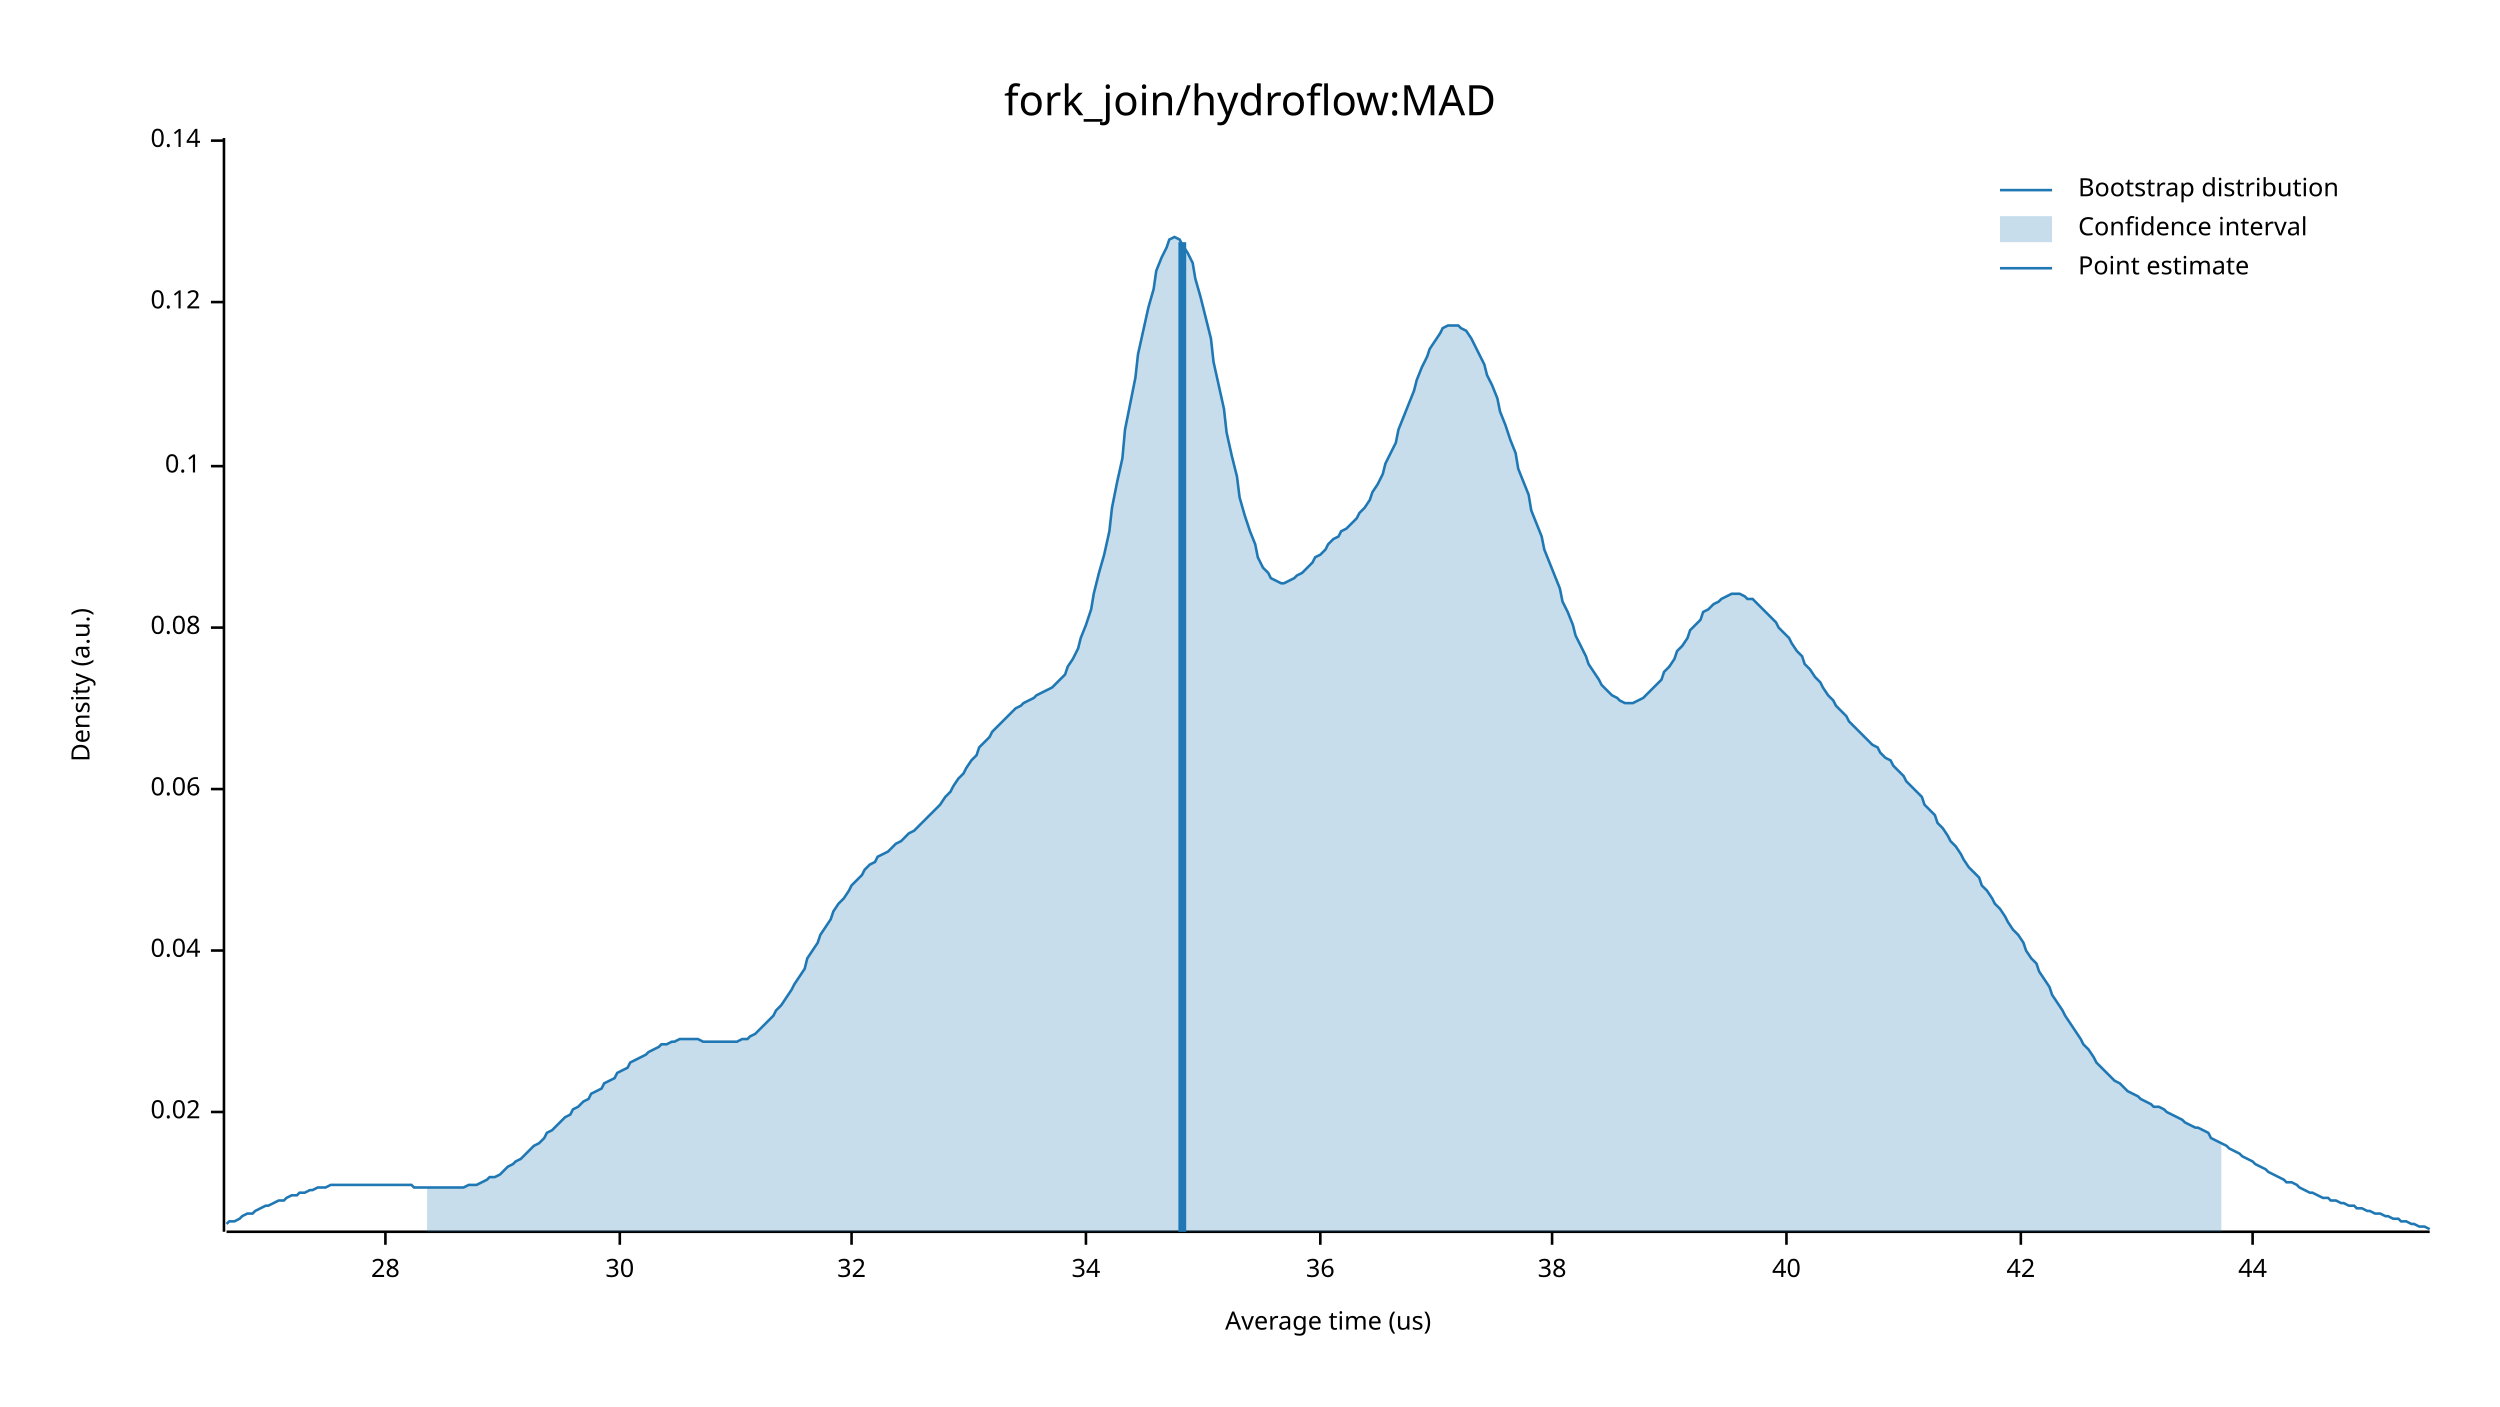
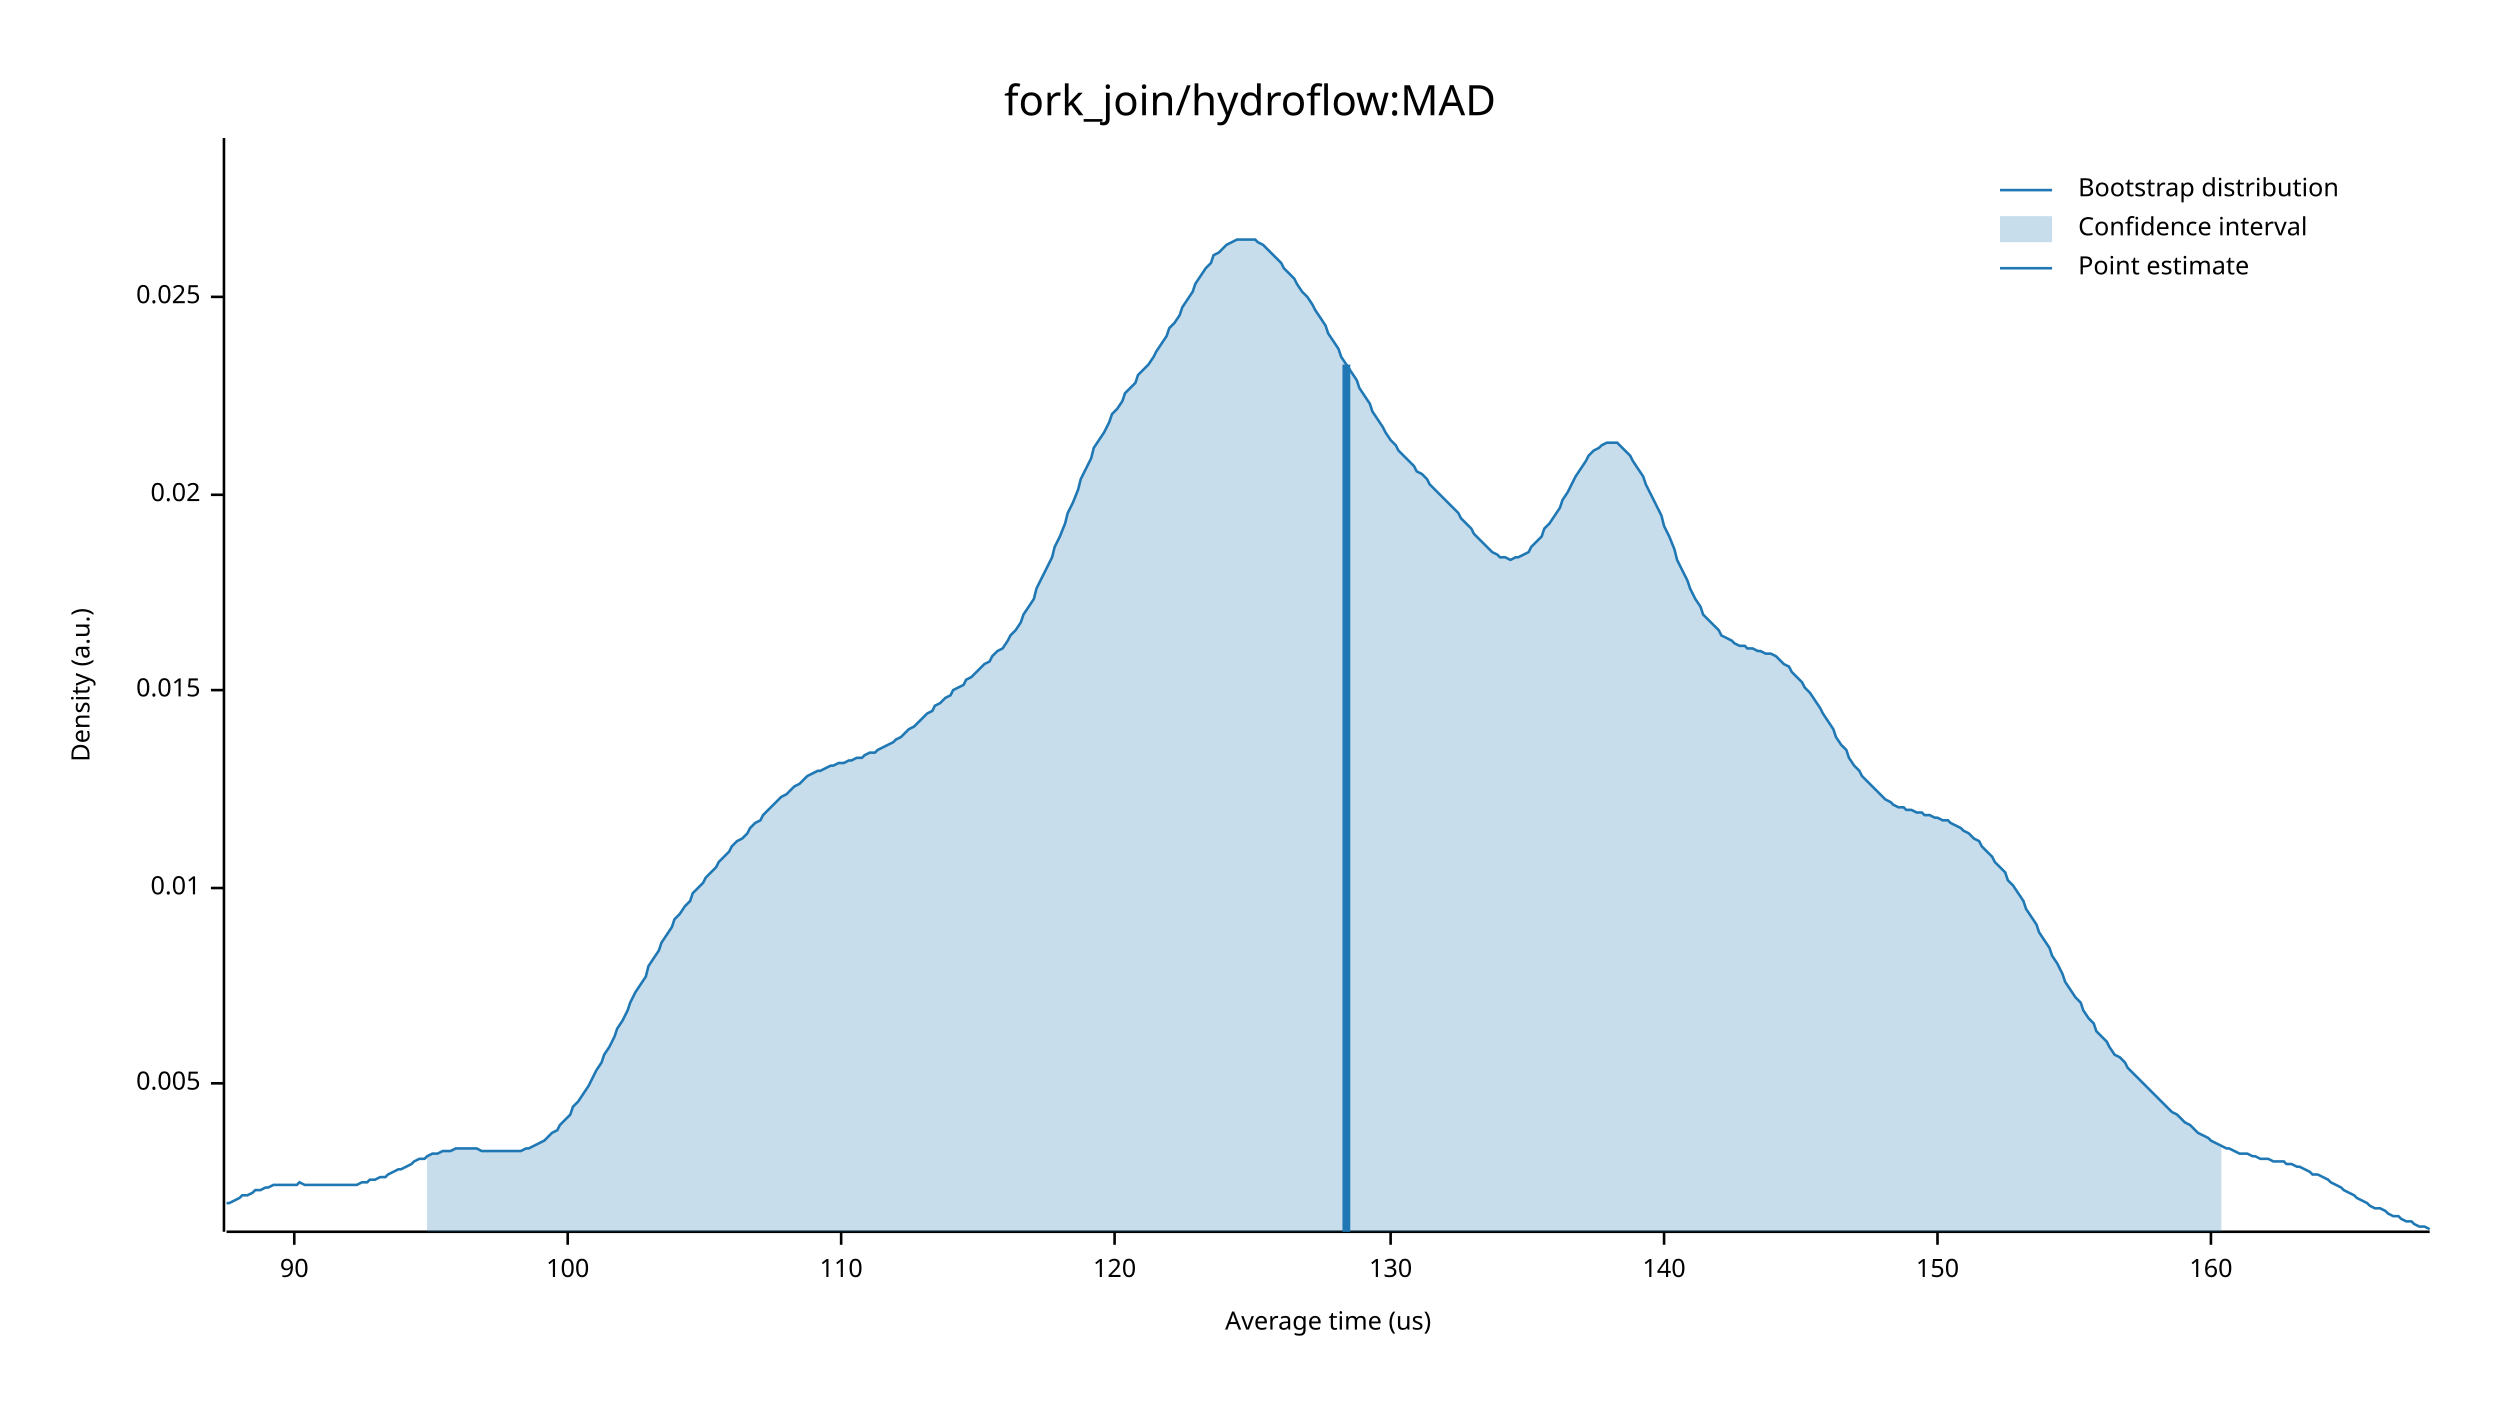
<svg xmlns="http://www.w3.org/2000/svg" width="960" height="540" viewBox="0 0 960 540">
  <text x="480" y="32" dy="0.76em" text-anchor="middle" font-family="sans-serif" font-size="16.129" opacity="1" fill="#000000">
fork_join/hydroflow:MAD
</text>
  <text x="27" y="263" dy="0.76em" text-anchor="middle" font-family="sans-serif" font-size="9.677" opacity="1" fill="#000000" transform="rotate(270, 27, 263)">
Density (a.u.)
</text>
  <text x="510" y="513" dy="-0.5ex" text-anchor="middle" font-family="sans-serif" font-size="9.677" opacity="1" fill="#000000">
Average time (us)
</text>
  <polyline fill="none" opacity="1" stroke="#000000" stroke-width="1" points="86,53 86,473 " />
-   <text x="77" y="427" dy="0.5ex" text-anchor="end" font-family="sans-serif" font-size="9.677" opacity="1" fill="#000000">
+   <text x="77" y="416" dy="0.5ex" text-anchor="end" font-family="sans-serif" font-size="9.677" opacity="1" fill="#000000">
+ 0.005
+ </text>
+   <polyline fill="none" opacity="1" stroke="#000000" stroke-width="1" points="81,416 86,416 " />
+   <text x="77" y="341" dy="0.5ex" text-anchor="end" font-family="sans-serif" font-size="9.677" opacity="1" fill="#000000">
+ 0.01
+ </text>
+   <polyline fill="none" opacity="1" stroke="#000000" stroke-width="1" points="81,341 86,341 " />
+   <text x="77" y="265" dy="0.5ex" text-anchor="end" font-family="sans-serif" font-size="9.677" opacity="1" fill="#000000">
+ 0.015
+ </text>
+   <polyline fill="none" opacity="1" stroke="#000000" stroke-width="1" points="81,265 86,265 " />
+   <text x="77" y="190" dy="0.5ex" text-anchor="end" font-family="sans-serif" font-size="9.677" opacity="1" fill="#000000">
0.02
</text>
-   <polyline fill="none" opacity="1" stroke="#000000" stroke-width="1" points="81,427 86,427 " />
-   <text x="77" y="365" dy="0.5ex" text-anchor="end" font-family="sans-serif" font-size="9.677" opacity="1" fill="#000000">
- 0.04
+   <polyline fill="none" opacity="1" stroke="#000000" stroke-width="1" points="81,190 86,190 " />
+   <text x="77" y="114" dy="0.5ex" text-anchor="end" font-family="sans-serif" font-size="9.677" opacity="1" fill="#000000">
+ 0.025
</text>
-   <polyline fill="none" opacity="1" stroke="#000000" stroke-width="1" points="81,365 86,365 " />
-   <text x="77" y="303" dy="0.5ex" text-anchor="end" font-family="sans-serif" font-size="9.677" opacity="1" fill="#000000">
- 0.06
+   <polyline fill="none" opacity="1" stroke="#000000" stroke-width="1" points="81,114 86,114 " />
+   <polyline fill="none" opacity="1" stroke="#000000" stroke-width="1" points="87,473 933,473 " />
+   <text x="113" y="483" dy="0.76em" text-anchor="middle" font-family="sans-serif" font-size="9.677" opacity="1" fill="#000000">
+ 90
</text>
-   <polyline fill="none" opacity="1" stroke="#000000" stroke-width="1" points="81,303 86,303 " />
-   <text x="77" y="241" dy="0.5ex" text-anchor="end" font-family="sans-serif" font-size="9.677" opacity="1" fill="#000000">
- 0.08
+   <polyline fill="none" opacity="1" stroke="#000000" stroke-width="1" points="113,473 113,478 " />
+   <text x="218" y="483" dy="0.76em" text-anchor="middle" font-family="sans-serif" font-size="9.677" opacity="1" fill="#000000">
+ 100
</text>
-   <polyline fill="none" opacity="1" stroke="#000000" stroke-width="1" points="81,241 86,241 " />
-   <text x="77" y="179" dy="0.5ex" text-anchor="end" font-family="sans-serif" font-size="9.677" opacity="1" fill="#000000">
- 0.1
+   <polyline fill="none" opacity="1" stroke="#000000" stroke-width="1" points="218,473 218,478 " />
+   <text x="323" y="483" dy="0.76em" text-anchor="middle" font-family="sans-serif" font-size="9.677" opacity="1" fill="#000000">
+ 110
</text>
-   <polyline fill="none" opacity="1" stroke="#000000" stroke-width="1" points="81,179 86,179 " />
-   <text x="77" y="116" dy="0.5ex" text-anchor="end" font-family="sans-serif" font-size="9.677" opacity="1" fill="#000000">
- 0.12
+   <polyline fill="none" opacity="1" stroke="#000000" stroke-width="1" points="323,473 323,478 " />
+   <text x="428" y="483" dy="0.76em" text-anchor="middle" font-family="sans-serif" font-size="9.677" opacity="1" fill="#000000">
+ 120
</text>
-   <polyline fill="none" opacity="1" stroke="#000000" stroke-width="1" points="81,116 86,116 " />
-   <text x="77" y="54" dy="0.5ex" text-anchor="end" font-family="sans-serif" font-size="9.677" opacity="1" fill="#000000">
- 0.14
+   <polyline fill="none" opacity="1" stroke="#000000" stroke-width="1" points="428,473 428,478 " />
+   <text x="534" y="483" dy="0.76em" text-anchor="middle" font-family="sans-serif" font-size="9.677" opacity="1" fill="#000000">
+ 130
</text>
-   <polyline fill="none" opacity="1" stroke="#000000" stroke-width="1" points="81,54 86,54 " />
-   <polyline fill="none" opacity="1" stroke="#000000" stroke-width="1" points="87,473 933,473 " />
-   <text x="148" y="483" dy="0.76em" text-anchor="middle" font-family="sans-serif" font-size="9.677" opacity="1" fill="#000000">
- 28
+   <polyline fill="none" opacity="1" stroke="#000000" stroke-width="1" points="534,473 534,478 " />
+   <text x="639" y="483" dy="0.76em" text-anchor="middle" font-family="sans-serif" font-size="9.677" opacity="1" fill="#000000">
+ 140
</text>
-   <polyline fill="none" opacity="1" stroke="#000000" stroke-width="1" points="148,473 148,478 " />
-   <text x="238" y="483" dy="0.76em" text-anchor="middle" font-family="sans-serif" font-size="9.677" opacity="1" fill="#000000">
- 30
+   <polyline fill="none" opacity="1" stroke="#000000" stroke-width="1" points="639,473 639,478 " />
+   <text x="744" y="483" dy="0.76em" text-anchor="middle" font-family="sans-serif" font-size="9.677" opacity="1" fill="#000000">
+ 150
</text>
-   <polyline fill="none" opacity="1" stroke="#000000" stroke-width="1" points="238,473 238,478 " />
-   <text x="327" y="483" dy="0.76em" text-anchor="middle" font-family="sans-serif" font-size="9.677" opacity="1" fill="#000000">
- 32
+   <polyline fill="none" opacity="1" stroke="#000000" stroke-width="1" points="744,473 744,478 " />
+   <text x="849" y="483" dy="0.76em" text-anchor="middle" font-family="sans-serif" font-size="9.677" opacity="1" fill="#000000">
+ 160
</text>
-   <polyline fill="none" opacity="1" stroke="#000000" stroke-width="1" points="327,473 327,478 " />
-   <text x="417" y="483" dy="0.76em" text-anchor="middle" font-family="sans-serif" font-size="9.677" opacity="1" fill="#000000">
- 34
- </text>
-   <polyline fill="none" opacity="1" stroke="#000000" stroke-width="1" points="417,473 417,478 " />
-   <text x="507" y="483" dy="0.76em" text-anchor="middle" font-family="sans-serif" font-size="9.677" opacity="1" fill="#000000">
- 36
- </text>
-   <polyline fill="none" opacity="1" stroke="#000000" stroke-width="1" points="507,473 507,478 " />
-   <text x="596" y="483" dy="0.76em" text-anchor="middle" font-family="sans-serif" font-size="9.677" opacity="1" fill="#000000">
- 38
- </text>
-   <polyline fill="none" opacity="1" stroke="#000000" stroke-width="1" points="596,473 596,478 " />
-   <text x="686" y="483" dy="0.76em" text-anchor="middle" font-family="sans-serif" font-size="9.677" opacity="1" fill="#000000">
- 40
- </text>
-   <polyline fill="none" opacity="1" stroke="#000000" stroke-width="1" points="686,473 686,478 " />
-   <text x="776" y="483" dy="0.76em" text-anchor="middle" font-family="sans-serif" font-size="9.677" opacity="1" fill="#000000">
- 42
- </text>
-   <polyline fill="none" opacity="1" stroke="#000000" stroke-width="1" points="776,473 776,478 " />
-   <text x="865" y="483" dy="0.76em" text-anchor="middle" font-family="sans-serif" font-size="9.677" opacity="1" fill="#000000">
- 44
- </text>
-   <polyline fill="none" opacity="1" stroke="#000000" stroke-width="1" points="865,473 865,478 " />
-   <polyline fill="none" opacity="1" stroke="#1F78B4" stroke-width="1" points="87,470 88,469 90,469 92,468 93,467 95,466 97,466 98,465 100,464 102,463 103,463 105,462 107,461 109,461 110,460 112,459 114,459 115,458 117,458 119,457 120,457 122,456 124,456 125,456 127,455 129,455 131,455 132,455 134,455 136,455 137,455 139,455 141,455 142,455 144,455 146,455 148,455 149,455 151,455 153,455 154,455 156,455 158,455 159,456 161,456 163,456 164,456 166,456 168,456 170,456 171,456 173,456 175,456 176,456 178,456 180,455 181,455 183,455 185,454 187,453 188,452 190,452 192,451 193,450 195,448 197,447 198,446 200,445 202,443 203,442 205,440 207,439 209,437 210,435 212,434 214,432 215,431 217,429 219,428 220,426 222,425 224,423 226,422 227,420 229,419 231,418 232,416 234,415 236,414 237,412 239,411 241,410 242,408 244,407 246,406 248,405 249,404 251,403 253,402 254,401 256,401 258,400 259,400 261,399 263,399 265,399 266,399 268,399 270,400 271,400 273,400 275,400 276,400 278,400 280,400 281,400 283,400 285,399 287,399 288,398 290,397 292,395 293,394 295,392 297,390 298,388 300,386 302,383 304,380 305,378 307,375 309,372 310,368 312,365 314,362 315,359 317,356 319,353 320,350 322,347 324,345 326,342 327,340 329,338 331,336 332,334 334,332 336,331 337,329 339,328 341,327 343,325 344,324 346,323 348,321 349,320 351,319 353,317 354,316 356,314 358,312 359,311 361,309 363,306 365,304 366,302 368,299 370,297 371,295 373,292 375,290 376,287 378,285 380,283 381,281 383,279 385,277 387,275 388,274 390,272 392,271 393,270 395,269 397,268 398,267 400,266 402,265 404,264 405,263 407,261 409,259 410,256 412,253 414,249 415,245 417,240 419,234 420,228 422,220 424,213 426,204 427,195 429,185 431,176 432,165 434,155 436,145 437,136 439,127 441,118 443,111 444,104 446,99 448,95 449,92 451,91 453,92 454,94 456,97 458,101 459,107 461,114 463,122 465,130 466,139 468,148 470,157 471,166 473,175 475,183 476,191 478,198 480,204 482,209 483,214 485,218 487,220 488,222 490,223 492,224 493,224 495,223 497,222 498,221 500,220 502,218 504,216 505,214 507,213 509,211 510,209 512,207 514,206 515,204 517,203 519,201 521,199 522,197 524,195 526,192 527,189 529,186 531,182 532,178 534,174 536,170 537,165 539,160 541,155 543,150 544,146 546,141 548,137 549,134 551,131 553,128 554,126 556,125 558,125 560,125 561,126 563,127 565,130 566,132 568,136 570,140 571,144 573,148 575,153 576,158 578,163 580,169 582,174 583,180 585,185 587,190 588,196 590,201 592,206 593,211 595,216 597,221 599,226 600,231 602,235 604,240 605,244 607,248 609,252 610,255 612,258 614,261 615,263 617,265 619,267 621,268 622,269 624,270 626,270 627,270 629,269 631,268 632,267 634,265 636,263 638,261 639,258 641,256 643,253 644,250 646,248 648,245 649,242 651,240 653,238 654,235 656,234 658,232 660,231 661,230 663,229 665,228 666,228 668,228 670,229 671,230 673,230 675,232 676,233 678,235 680,237 682,239 683,241 685,243 687,245 688,247 690,250 692,252 693,255 695,257 697,260 699,262 700,264 702,267 704,269 705,271 707,273 709,275 710,277 712,279 714,281 715,282 717,284 719,286 721,287 722,289 724,291 726,292 727,294 729,296 731,298 732,300 734,302 736,304 738,306 739,309 741,311 743,313 744,316 746,318 748,321 749,323 751,325 753,328 754,330 756,333 758,335 760,337 761,340 763,342 765,345 766,347 768,349 770,352 771,354 773,357 775,359 777,362 778,365 780,368 782,370 783,373 785,376 787,379 788,382 790,385 792,388 793,390 795,393 797,396 799,399 800,401 802,403 804,406 805,408 807,410 809,412 810,413 812,415 814,416 816,418 817,419 819,420 821,421 822,422 824,423 826,424 827,425 829,425 831,426 832,427 834,428 836,429 838,430 839,431 841,432 843,433 844,433 846,434 848,435 849,437 851,438 853,439 855,440 856,441 858,442 860,443 861,444 863,445 865,446 866,447 868,448 870,449 871,450 873,451 875,452 877,453 878,454 880,454 882,455 883,456 885,457 887,458 888,458 890,459 892,460 894,460 895,461 897,461 899,462 900,462 902,463 904,463 905,464 907,464 909,465 910,465 912,466 914,466 916,467 917,467 919,468 921,468 922,469 924,469 926,470 927,470 929,471 931,471 933,472 " />
-   <polygon opacity="0.25" fill="#1F78B4" points="164,456 166,456 168,456 170,456 171,456 173,456 175,456 176,456 178,456 180,455 181,455 183,455 185,454 187,453 188,452 190,452 192,451 193,450 195,448 197,447 198,446 200,445 202,443 203,442 205,440 207,439 209,437 210,435 212,434 214,432 215,431 217,429 219,428 220,426 222,425 224,423 226,422 227,420 229,419 231,418 232,416 234,415 236,414 237,412 239,411 241,410 242,408 244,407 246,406 248,405 249,404 251,403 253,402 254,401 256,401 258,400 259,400 261,399 263,399 265,399 266,399 268,399 270,400 271,400 273,400 275,400 276,400 278,400 280,400 281,400 283,400 285,399 287,399 288,398 290,397 292,395 293,394 295,392 297,390 298,388 300,386 302,383 304,380 305,378 307,375 309,372 310,368 312,365 314,362 315,359 317,356 319,353 320,350 322,347 324,345 326,342 327,340 329,338 331,336 332,334 334,332 336,331 337,329 339,328 341,327 343,325 344,324 346,323 348,321 349,320 351,319 353,317 354,316 356,314 358,312 359,311 361,309 363,306 365,304 366,302 368,299 370,297 371,295 373,292 375,290 376,287 378,285 380,283 381,281 383,279 385,277 387,275 388,274 390,272 392,271 393,270 395,269 397,268 398,267 400,266 402,265 404,264 405,263 407,261 409,259 410,256 412,253 414,249 415,245 417,240 419,234 420,228 422,220 424,213 426,204 427,195 429,185 431,176 432,165 434,155 436,145 437,136 439,127 441,118 443,111 444,104 446,99 448,95 449,92 451,91 453,92 454,94 456,97 458,101 459,107 461,114 463,122 465,130 466,139 468,148 470,157 471,166 473,175 475,183 476,191 478,198 480,204 482,209 483,214 485,218 487,220 488,222 490,223 492,224 493,224 495,223 497,222 498,221 500,220 502,218 504,216 505,214 507,213 509,211 510,209 512,207 514,206 515,204 517,203 519,201 521,199 522,197 524,195 526,192 527,189 529,186 531,182 532,178 534,174 536,170 537,165 539,160 541,155 543,150 544,146 546,141 548,137 549,134 551,131 553,128 554,126 556,125 558,125 560,125 561,126 563,127 565,130 566,132 568,136 570,140 571,144 573,148 575,153 576,158 578,163 580,169 582,174 583,180 585,185 587,190 588,196 590,201 592,206 593,211 595,216 597,221 599,226 600,231 602,235 604,240 605,244 607,248 609,252 610,255 612,258 614,261 615,263 617,265 619,267 621,268 622,269 624,270 626,270 627,270 629,269 631,268 632,267 634,265 636,263 638,261 639,258 641,256 643,253 644,250 646,248 648,245 649,242 651,240 653,238 654,235 656,234 658,232 660,231 661,230 663,229 665,228 666,228 668,228 670,229 671,230 673,230 675,232 676,233 678,235 680,237 682,239 683,241 685,243 687,245 688,247 690,250 692,252 693,255 695,257 697,260 699,262 700,264 702,267 704,269 705,271 707,273 709,275 710,277 712,279 714,281 715,282 717,284 719,286 721,287 722,289 724,291 726,292 727,294 729,296 731,298 732,300 734,302 736,304 738,306 739,309 741,311 743,313 744,316 746,318 748,321 749,323 751,325 753,328 754,330 756,333 758,335 760,337 761,340 763,342 765,345 766,347 768,349 770,352 771,354 773,357 775,359 777,362 778,365 780,368 782,370 783,373 785,376 787,379 788,382 790,385 792,388 793,390 795,393 797,396 799,399 800,401 802,403 804,406 805,408 807,410 809,412 810,413 812,415 814,416 816,418 817,419 819,420 821,421 822,422 824,423 826,424 827,425 829,425 831,426 832,427 834,428 836,429 838,430 839,431 841,432 843,433 844,433 846,434 848,435 849,437 851,438 853,439 853,473 164,473 " />
-   <polyline fill="none" opacity="1" stroke="#1F78B4" stroke-width="3" points="454,473 454,93 " />
+   <polyline fill="none" opacity="1" stroke="#000000" stroke-width="1" points="849,473 849,478 " />
+   <polyline fill="none" opacity="1" stroke="#1F78B4" stroke-width="1" points="87,462 88,462 90,461 92,460 93,459 95,459 97,458 98,457 100,457 102,456 103,456 105,455 107,455 109,455 110,455 112,455 114,455 115,454 117,455 119,455 120,455 122,455 124,455 125,455 127,455 129,455 131,455 132,455 134,455 136,455 137,455 139,454 141,454 142,453 144,453 146,452 148,452 149,451 151,450 153,449 154,449 156,448 158,447 159,446 161,445 163,445 164,444 166,443 168,443 170,442 171,442 173,442 175,441 176,441 178,441 180,441 181,441 183,441 185,442 187,442 188,442 190,442 192,442 193,442 195,442 197,442 198,442 200,442 202,441 203,441 205,440 207,439 209,438 210,437 212,435 214,434 215,432 217,430 219,428 220,425 222,423 224,420 226,417 227,415 229,411 231,408 232,405 234,402 236,398 237,395 239,392 241,388 242,385 244,381 246,378 248,375 249,371 251,368 253,365 254,362 256,359 258,356 259,353 261,351 263,348 265,346 266,343 268,341 270,339 271,337 273,335 275,333 276,331 278,329 280,327 281,325 283,323 285,322 287,320 288,318 290,316 292,315 293,313 295,311 297,309 298,308 300,306 302,305 304,303 305,302 307,301 309,299 310,298 312,297 314,296 315,296 317,295 319,294 320,294 322,293 324,293 326,292 327,292 329,291 331,291 332,290 334,289 336,289 337,288 339,287 341,286 343,285 344,284 346,283 348,281 349,280 351,279 353,277 354,276 356,274 358,273 359,271 361,270 363,268 365,267 366,265 368,264 370,263 371,261 373,260 375,258 376,257 378,255 380,254 381,252 383,250 385,249 387,246 388,244 390,242 392,239 393,236 395,233 397,230 398,226 400,222 402,218 404,214 405,210 407,206 409,201 410,197 412,193 414,188 415,184 417,180 419,176 420,172 422,169 424,166 426,162 427,159 429,157 431,154 432,151 434,149 436,147 437,144 439,142 441,140 443,137 444,135 446,132 448,129 449,126 451,124 453,121 454,118 456,115 458,112 459,109 461,106 463,103 465,101 466,98 468,97 470,95 471,94 473,93 475,92 476,92 478,92 480,92 482,92 483,93 485,94 487,96 488,97 490,99 492,101 493,103 495,105 497,107 498,109 500,112 502,114 504,117 505,119 507,122 509,125 510,128 512,131 514,134 515,137 517,140 519,143 521,146 522,149 524,152 526,155 527,158 529,161 531,164 532,166 534,169 536,171 537,173 539,175 541,177 543,179 544,181 546,182 548,184 549,186 551,188 553,190 554,191 556,193 558,195 560,197 561,199 563,201 565,203 566,205 568,207 570,209 571,210 573,212 575,213 576,214 578,214 580,215 582,214 583,214 585,213 587,212 588,210 590,208 592,206 593,203 595,201 597,198 599,195 600,192 602,189 604,185 605,183 607,180 609,177 610,175 612,173 614,172 615,171 617,170 619,170 621,170 622,171 624,173 626,175 627,177 629,180 631,183 632,186 634,190 636,194 638,198 639,202 641,206 643,211 644,215 646,219 648,223 649,226 651,230 653,233 654,236 656,238 658,240 660,242 661,244 663,245 665,246 666,247 668,248 670,248 671,249 673,249 675,250 676,250 678,251 680,251 682,252 683,253 685,255 687,256 688,258 690,260 692,262 693,264 695,266 697,269 699,272 700,274 702,277 704,280 705,283 707,286 709,288 710,291 712,294 714,296 715,298 717,300 719,302 721,304 722,305 724,307 726,308 727,309 729,310 731,310 732,311 734,311 736,312 738,312 739,313 741,313 743,314 744,314 746,315 748,315 749,316 751,317 753,318 754,319 756,320 758,322 760,323 761,325 763,327 765,329 766,331 768,333 770,335 771,338 773,340 775,343 777,346 778,349 780,352 782,355 783,358 785,361 787,364 788,367 790,370 792,374 793,377 795,380 797,383 799,385 800,388 802,391 804,393 805,396 807,398 809,400 810,402 812,405 814,406 816,408 817,410 819,412 821,414 822,415 824,417 826,419 827,420 829,422 831,424 832,425 834,427 836,428 838,430 839,431 841,432 843,434 844,435 846,436 848,437 849,438 851,439 853,440 855,441 856,441 858,442 860,443 861,443 863,443 865,444 866,444 868,445 870,445 871,445 873,446 875,446 877,446 878,447 880,447 882,448 883,448 885,449 887,450 888,451 890,451 892,452 894,453 895,454 897,455 899,456 900,457 902,458 904,459 905,460 907,461 909,462 910,463 912,464 914,464 916,465 917,466 919,467 921,467 922,468 924,469 926,469 927,470 929,471 931,471 933,472 " />
+   <polygon opacity="0.25" fill="#1F78B4" points="164,444 166,443 168,443 170,442 171,442 173,442 175,441 176,441 178,441 180,441 181,441 183,441 185,442 187,442 188,442 190,442 192,442 193,442 195,442 197,442 198,442 200,442 202,441 203,441 205,440 207,439 209,438 210,437 212,435 214,434 215,432 217,430 219,428 220,425 222,423 224,420 226,417 227,415 229,411 231,408 232,405 234,402 236,398 237,395 239,392 241,388 242,385 244,381 246,378 248,375 249,371 251,368 253,365 254,362 256,359 258,356 259,353 261,351 263,348 265,346 266,343 268,341 270,339 271,337 273,335 275,333 276,331 278,329 280,327 281,325 283,323 285,322 287,320 288,318 290,316 292,315 293,313 295,311 297,309 298,308 300,306 302,305 304,303 305,302 307,301 309,299 310,298 312,297 314,296 315,296 317,295 319,294 320,294 322,293 324,293 326,292 327,292 329,291 331,291 332,290 334,289 336,289 337,288 339,287 341,286 343,285 344,284 346,283 348,281 349,280 351,279 353,277 354,276 356,274 358,273 359,271 361,270 363,268 365,267 366,265 368,264 370,263 371,261 373,260 375,258 376,257 378,255 380,254 381,252 383,250 385,249 387,246 388,244 390,242 392,239 393,236 395,233 397,230 398,226 400,222 402,218 404,214 405,210 407,206 409,201 410,197 412,193 414,188 415,184 417,180 419,176 420,172 422,169 424,166 426,162 427,159 429,157 431,154 432,151 434,149 436,147 437,144 439,142 441,140 443,137 444,135 446,132 448,129 449,126 451,124 453,121 454,118 456,115 458,112 459,109 461,106 463,103 465,101 466,98 468,97 470,95 471,94 473,93 475,92 476,92 478,92 480,92 482,92 483,93 485,94 487,96 488,97 490,99 492,101 493,103 495,105 497,107 498,109 500,112 502,114 504,117 505,119 507,122 509,125 510,128 512,131 514,134 515,137 517,140 519,143 521,146 522,149 524,152 526,155 527,158 529,161 531,164 532,166 534,169 536,171 537,173 539,175 541,177 543,179 544,181 546,182 548,184 549,186 551,188 553,190 554,191 556,193 558,195 560,197 561,199 563,201 565,203 566,205 568,207 570,209 571,210 573,212 575,213 576,214 578,214 580,215 582,214 583,214 585,213 587,212 588,210 590,208 592,206 593,203 595,201 597,198 599,195 600,192 602,189 604,185 605,183 607,180 609,177 610,175 612,173 614,172 615,171 617,170 619,170 621,170 622,171 624,173 626,175 627,177 629,180 631,183 632,186 634,190 636,194 638,198 639,202 641,206 643,211 644,215 646,219 648,223 649,226 651,230 653,233 654,236 656,238 658,240 660,242 661,244 663,245 665,246 666,247 668,248 670,248 671,249 673,249 675,250 676,250 678,251 680,251 682,252 683,253 685,255 687,256 688,258 690,260 692,262 693,264 695,266 697,269 699,272 700,274 702,277 704,280 705,283 707,286 709,288 710,291 712,294 714,296 715,298 717,300 719,302 721,304 722,305 724,307 726,308 727,309 729,310 731,310 732,311 734,311 736,312 738,312 739,313 741,313 743,314 744,314 746,315 748,315 749,316 751,317 753,318 754,319 756,320 758,322 760,323 761,325 763,327 765,329 766,331 768,333 770,335 771,338 773,340 775,343 777,346 778,349 780,352 782,355 783,358 785,361 787,364 788,367 790,370 792,374 793,377 795,380 797,383 799,385 800,388 802,391 804,393 805,396 807,398 809,400 810,402 812,405 814,406 816,408 817,410 819,412 821,414 822,415 824,417 826,419 827,420 829,422 831,424 832,425 834,427 836,428 838,430 839,431 841,432 843,434 844,435 846,436 848,437 849,438 851,439 853,440 853,473 164,473 " />
+   <polyline fill="none" opacity="1" stroke="#1F78B4" stroke-width="3" points="517,473 517,140 " />
  <text x="798" y="68" dy="0.76em" text-anchor="start" font-family="sans-serif" font-size="9.677" opacity="1" fill="#000000">
Bootstrap distribution
</text>
  <text x="798" y="83" dy="0.76em" text-anchor="start" font-family="sans-serif" font-size="9.677" opacity="1" fill="#000000">
Confidence interval
</text>
  <text x="798" y="98" dy="0.76em" text-anchor="start" font-family="sans-serif" font-size="9.677" opacity="1" fill="#000000">
Point estimate
</text>
  <polyline fill="none" opacity="1" stroke="#1F78B4" stroke-width="1" points="768,73 788,73 " />
  <rect x="768" y="83" width="20" height="10" opacity="0.25" fill="#1F78B4" stroke="none" />
  <polyline fill="none" opacity="1" stroke="#1F78B4" stroke-width="1" points="768,103 788,103 " />
</svg>
